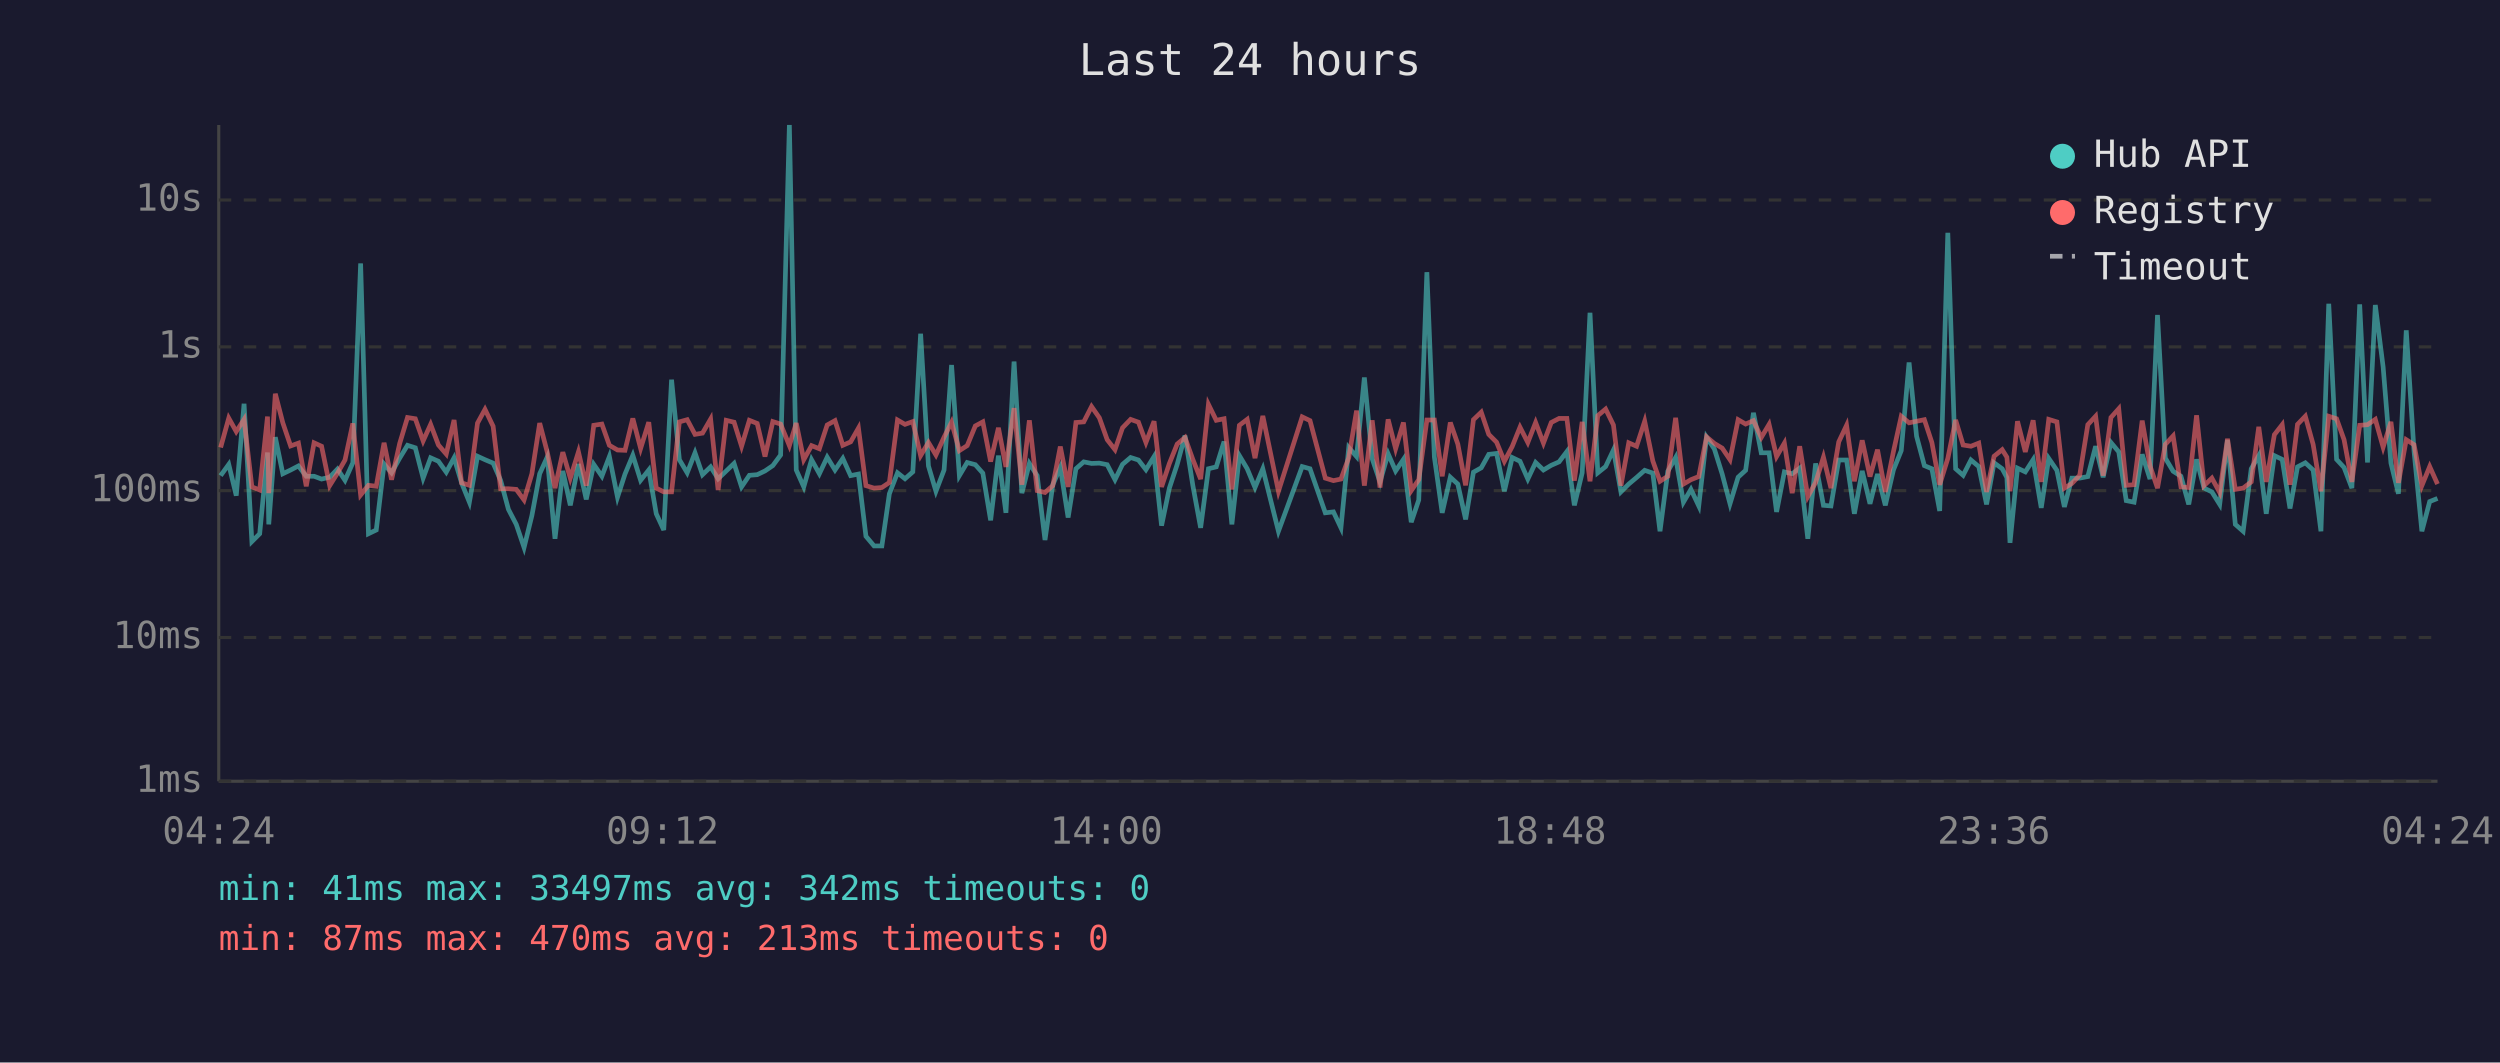
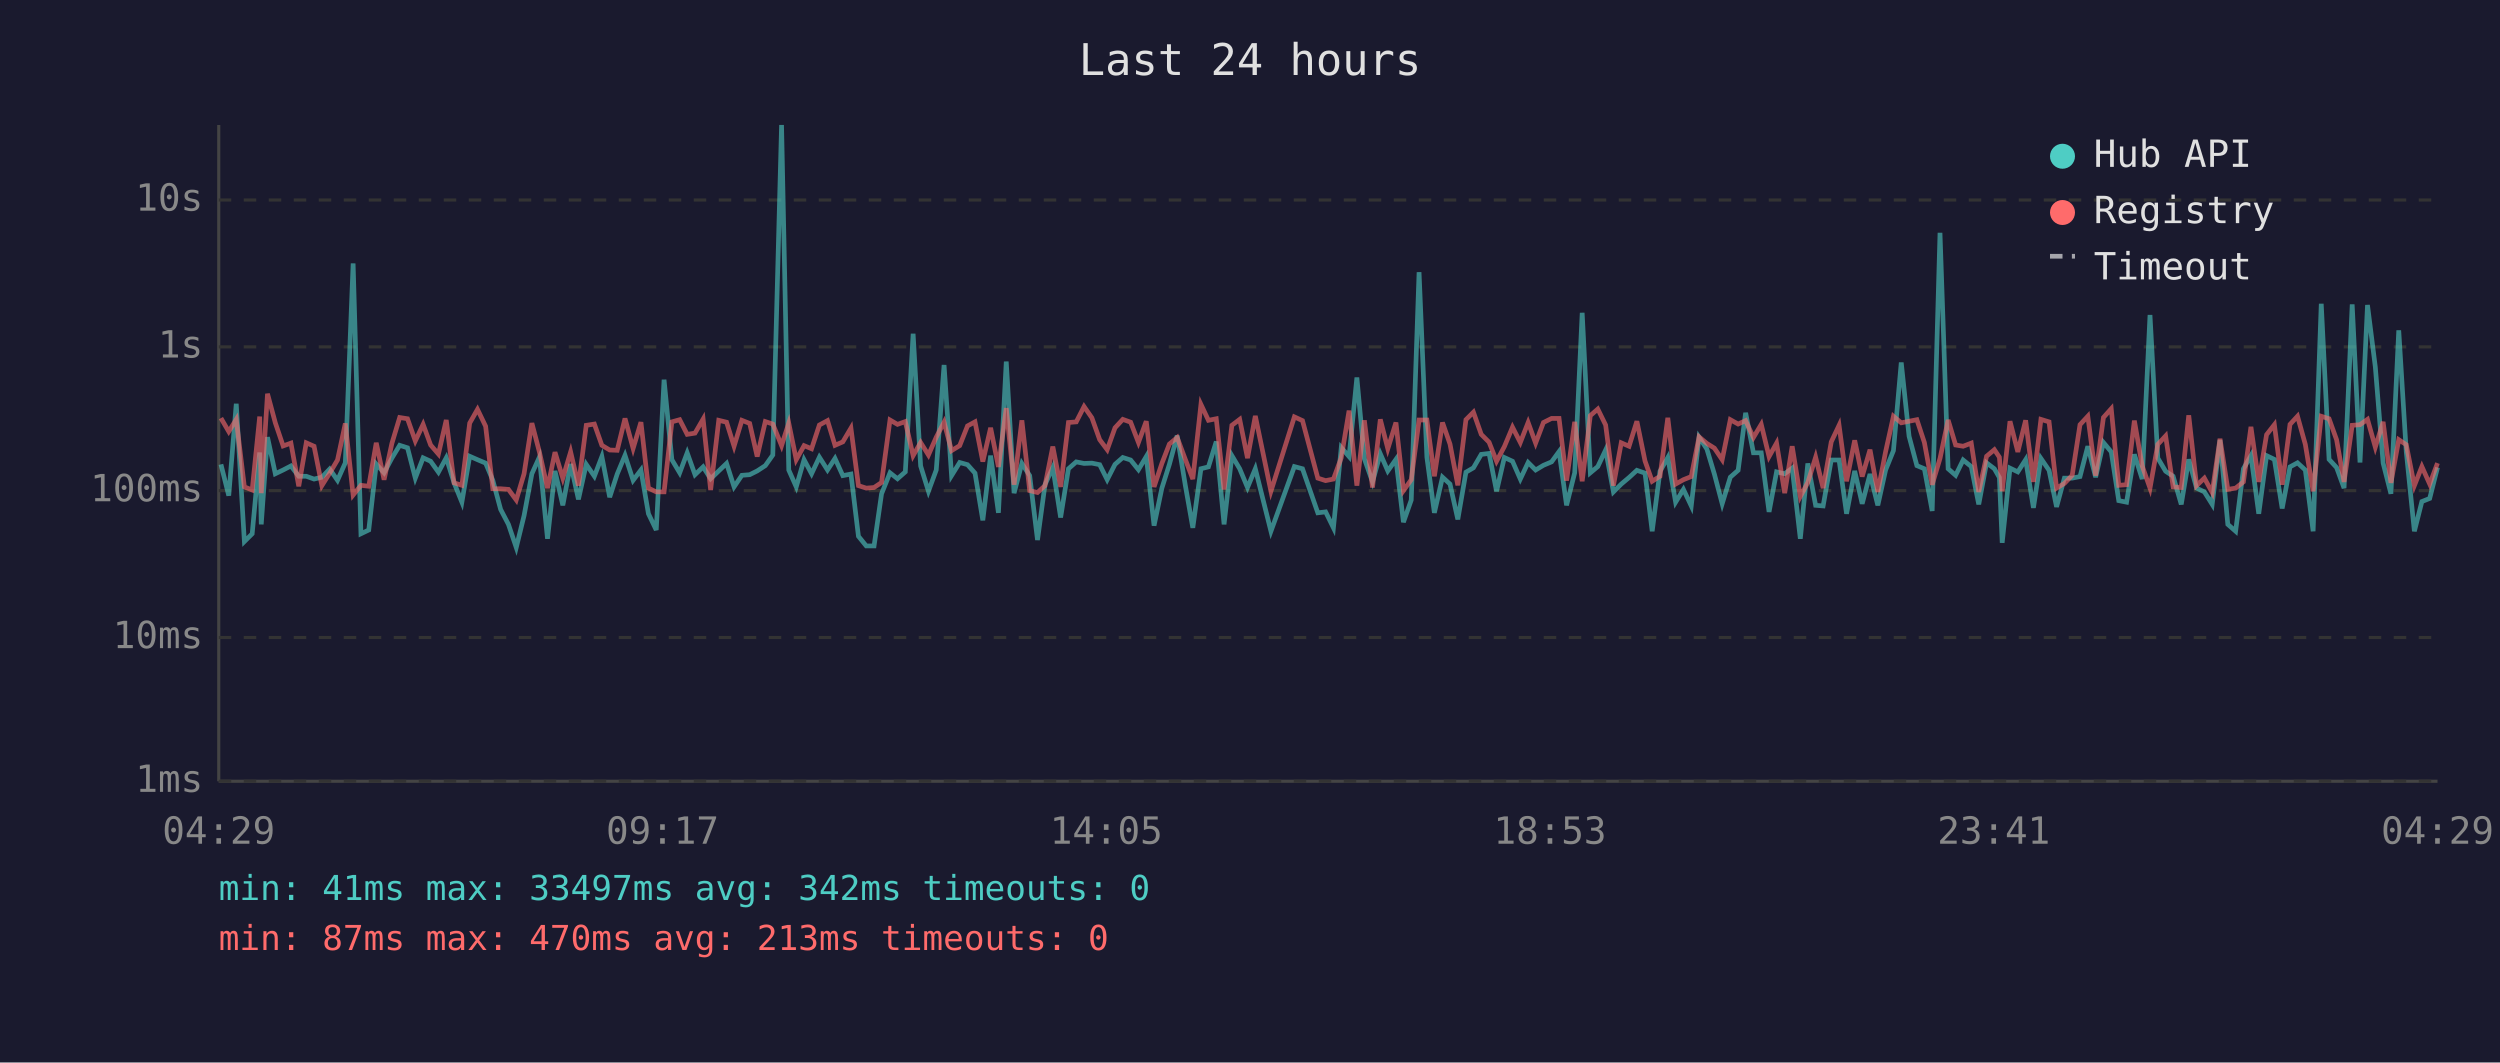
<svg xmlns="http://www.w3.org/2000/svg" viewBox="0 0 800 340" font-family="monospace" font-size="12">
  <rect width="800" height="340" fill="#1a1a2e" />
  <text x="400" y="24" fill="#e0e0e0" font-size="14" text-anchor="middle">Last 24 hours</text>
  <line x1="70" y1="40" x2="70" y2="250" stroke="#444" stroke-width="1" />
  <line x1="70" y1="250" x2="780" y2="250" stroke="#444" stroke-width="1" />
  <line x1="70" y1="250" x2="780" y2="250" stroke="#333" stroke-width="1" stroke-dasharray="4" />
  <text x="65" y="250" fill="#888" text-anchor="end" dominant-baseline="middle">1ms</text>
  <line x1="70" y1="204" x2="780" y2="204" stroke="#333" stroke-width="1" stroke-dasharray="4" />
  <text x="65" y="204" fill="#888" text-anchor="end" dominant-baseline="middle">10ms</text>
  <line x1="70" y1="157" x2="780" y2="157" stroke="#333" stroke-width="1" stroke-dasharray="4" />
  <text x="65" y="157" fill="#888" text-anchor="end" dominant-baseline="middle">100ms</text>
  <line x1="70" y1="111" x2="780" y2="111" stroke="#333" stroke-width="1" stroke-dasharray="4" />
  <text x="65" y="111" fill="#888" text-anchor="end" dominant-baseline="middle">1s</text>
  <line x1="70" y1="64" x2="780" y2="64" stroke="#333" stroke-width="1" stroke-dasharray="4" />
  <text x="65" y="64" fill="#888" text-anchor="end" dominant-baseline="middle">10s</text>
-   <text x="70" y="270" fill="#888" text-anchor="middle">04:24</text>
-   <text x="212" y="270" fill="#888" text-anchor="middle">09:12</text>
-   <text x="354" y="270" fill="#888" text-anchor="middle">14:00</text>
-   <text x="496" y="270" fill="#888" text-anchor="middle">18:48</text>
-   <text x="638" y="270" fill="#888" text-anchor="middle">23:36</text>
-   <text x="780" y="270" fill="#888" text-anchor="middle">04:24</text>
-   <polyline points="70.6,152.2 73.2,148.6 75.6,158.6 78.1,129.2 80.6,173.3 83.1,170.8 85.6,144.8 86.0,167.8 88.1,139.9 90.5,151.6 93.0,150.4 95.5,149.1 98.0,152.4 100.5,152.4 102.9,153.3 105.5,152.7 108.0,150.1 110.4,153.7 112.9,148.1 115.4,84.3 117.9,170.8 120.4,169.6 122.9,148.5 125.3,151.3 127.9,146.6 130.4,142.5 132.9,143.3 135.4,153.0 137.8,146.5 140.3,147.6 142.8,151.1 145.3,146.5 147.7,154.5 150.2,160.7 152.8,146.0 155.2,147.1 157.8,148.2 160.2,153.7 162.7,163.0 165.2,167.8 167.7,175.2 170.2,165.0 172.7,151.6 175.1,146.3 177.6,172.4 180.1,150.7 182.5,161.7 185.1,148.5 187.6,159.8 190.0,148.6 192.6,152.4 195.0,146.1 197.6,159.1 200.0,151.7 202.5,145.7 205.0,153.7 207.6,150.4 210.0,164.4 212.4,169.6 214.9,121.5 217.4,147.1 219.9,151.3 222.4,144.9 224.8,151.9 227.4,149.4 229.8,153.2 232.4,150.7 234.9,148.3 237.3,155.8 239.8,152.1 242.3,151.9 244.8,150.7 247.3,149.0 249.8,145.6 252.6,40.0 254.8,150.4 257.2,155.8 259.7,147.1 262.2,151.6 264.7,146.3 267.2,150.4 269.7,146.7 272.2,152.2 274.7,151.7 277.1,171.6 279.7,174.7 282.2,174.7 284.6,158.0 287.2,151.3 289.6,153.2 292.1,151.0 294.6,106.8 297.1,149.1 299.5,157.2 302.1,150.4 304.5,116.8 307.0,152.2 309.5,148.0 312.1,148.7 314.5,151.4 317.0,166.5 319.5,145.8 321.9,164.1 324.5,115.7 327.0,157.8 329.4,148.3 331.9,152.2 334.4,172.8 336.9,155.1 339.3,149.6 341.8,165.6 344.3,150.0 346.8,147.8 349.3,148.3 351.8,148.2 354.3,148.7 356.8,153.5 359.2,148.6 361.8,146.4 364.3,147.2 366.7,150.3 369.3,146.1 371.7,168.2 374.2,156.2 376.7,148.6 379.2,139.4 381.7,155.3 384.2,168.9 386.7,150.0 389.2,149.4 391.7,141.3 394.2,167.8 396.6,145.8 399.1,150.0 401.6,156.0 404.1,150.0 409.1,170.0 416.7,149.3 419.2,150.0 424.1,164.1 426.7,163.8 429.1,168.9 431.6,143.2 434.1,146.1 436.6,120.8 439.1,146.8 441.6,154.2 444.2,145.2 446.6,150.7 449.1,147.0 451.6,167.1 454.0,160.0 456.6,87.1 459.0,146.3 461.5,164.1 464.1,152.7 466.5,154.9 469.0,166.2 471.5,151.1 474.0,149.7 476.4,145.4 478.9,145.1 481.4,157.2 483.9,146.4 486.4,147.6 488.9,153.3 491.4,148.0 493.9,150.4 496.4,148.9 498.9,147.8 501.4,144.5 503.8,161.7 506.3,151.3 508.8,100.1 511.3,151.3 513.8,149.3 516.3,144.0 518.7,157.4 521.2,154.9 523.7,152.8 526.3,150.5 528.9,151.4 531.2,170.0 533.7,150.8 536.2,146.4 538.7,160.7 541.1,156.6 543.6,161.9 546.1,139.9 548.6,143.7 551.1,151.7 553.6,161.2 556.2,152.7 558.6,150.5 561.1,132.1 563.6,144.9 566.1,144.9 568.5,163.8 571.0,151.0 573.5,151.6 575.9,149.8 578.5,172.4 581.0,148.3 583.5,161.7 585.9,161.9 588.4,147.2 590.9,147.2 593.4,164.4 595.9,150.7 598.4,161.2 600.8,151.7 603.3,161.7 605.9,150.4 608.4,144.2 610.9,116.0 613.3,139.6 615.8,149.0 618.2,150.0 620.7,163.5 623.3,74.5 625.8,150.0 628.2,152.1 630.7,147.2 633.2,149.3 635.7,161.4 638.1,148.1 640.7,150.0 642.2,152.8 643.2,173.7 645.6,149.8 648.1,151.0 650.6,147.1 653.2,162.5 655.6,146.7 658.2,150.5 660.6,162.2 663.0,153.0 665.5,153.0 668.1,152.5 670.6,142.8 673.0,152.7 675.5,141.6 678.0,144.6 680.4,160.2 682.9,160.7 685.5,145.4 688.0,153.3 690.4,100.8 692.9,146.6 695.4,150.8 697.9,152.4 700.4,161.4 702.9,147.0 705.3,156.2 707.8,157.4 710.3,161.4 712.8,140.8 715.3,167.8 717.8,170.0 720.4,150.0 722.8,145.8 725.2,164.4 727.8,145.8 730.3,147.0 732.8,162.7 735.2,149.4 737.7,148.1 740.2,150.4 742.7,170.0 745.2,97.2 747.7,147.0 750.1,149.6 752.6,156.2 755.1,97.4 757.6,148.0 760.1,97.6 762.6,117.4 765.1,148.2 767.5,158.0 770.0,105.7 772.5,144.5 775.0,170.0 777.5,160.5 780.0,159.5" fill="none" stroke="#4ecdc4" stroke-width="1.5" opacity="0.6" />
-   <polyline points="70.6,143.2 73.2,133.8 75.6,138.1 78.1,134.2 80.6,155.8 83.1,156.8 85.6,133.3 86.0,157.8 88.1,126.0 90.5,135.3 93.0,142.7 95.5,141.8 98.0,155.6 100.5,141.7 102.9,142.8 105.5,155.4 108.0,151.4 110.4,147.2 112.9,135.5 115.4,158.4 117.9,155.3 120.4,155.6 122.9,141.7 125.3,153.5 127.9,141.9 130.4,133.6 132.9,134.0 135.4,141.1 137.8,135.8 140.3,142.4 142.8,145.3 145.3,134.4 147.7,154.5 150.2,155.3 152.8,135.4 155.2,131.0 157.8,136.4 160.2,156.4 162.7,156.4 165.2,156.6 167.7,160.0 170.2,151.6 172.7,135.4 175.1,144.6 177.6,156.2 180.1,144.7 182.5,153.0 185.1,144.6 187.6,155.4 190.0,136.1 192.6,135.7 195.0,142.5 197.6,144.0 200.0,144.1 202.5,133.9 205.0,143.5 207.6,135.1 210.0,156.2 212.4,157.4 214.9,157.4 217.4,135.0 219.9,134.3 222.4,139.0 224.8,138.6 227.4,134.1 229.8,156.8 232.4,134.5 234.9,135.1 237.3,142.8 239.8,134.5 242.3,135.5 244.8,146.1 247.3,134.9 249.8,135.7 252.6,142.6 254.8,135.4 257.2,147.1 259.7,142.6 262.2,143.6 264.7,136.0 267.2,134.6 269.7,142.5 272.2,141.4 274.7,137.0 277.1,155.4 279.7,156.2 282.2,156.0 284.6,154.4 287.2,134.4 289.6,135.8 292.1,134.9 294.6,145.8 297.1,141.6 299.5,145.6 302.1,139.9 304.5,135.1 307.0,144.2 309.5,142.6 312.1,136.3 314.5,135.0 317.0,147.7 319.5,136.9 321.9,149.4 324.5,130.6 327.0,155.1 329.4,134.5 331.9,157.0 334.4,157.6 336.9,155.4 339.3,142.9 341.8,155.8 344.3,135.2 346.8,135.0 349.3,130.1 351.8,133.7 354.3,140.7 356.8,143.9 359.2,136.9 361.8,134.2 364.3,135.1 366.7,141.6 369.3,134.8 371.7,155.8 374.2,148.3 376.7,142.1 379.2,140.0 381.7,147.0 384.2,153.3 386.7,129.4 389.2,134.5 391.7,134.0 394.2,156.6 396.6,136.1 399.1,134.2 401.6,146.6 404.1,133.1 409.1,157.2 416.7,133.4 419.2,134.6 424.1,153.0 426.7,153.8 429.1,153.3 431.6,146.5 434.1,131.4 436.6,155.4 439.1,134.5 441.6,156.0 444.2,134.2 446.6,143.6 449.1,135.2 451.6,157.0 454.0,153.5 456.6,134.4 459.0,134.4 461.5,152.4 464.1,135.2 466.5,142.1 469.0,155.3 471.5,134.3 474.0,131.9 476.4,139.0 478.9,141.5 481.4,147.6 483.9,142.9 486.4,136.7 488.9,141.6 491.4,135.2 493.9,141.8 496.4,135.2 498.9,133.9 501.4,133.9 503.8,153.8 506.3,135.0 508.8,154.0 511.3,133.0 513.8,130.9 516.3,136.0 518.7,155.4 521.2,141.7 523.7,142.8 526.3,134.8 528.9,147.5 531.2,154.0 533.7,152.4 536.2,133.7 538.7,154.9 541.1,153.5 543.6,152.5 546.1,139.8 548.6,141.9 551.1,143.4 553.6,147.1 556.2,134.3 558.6,135.7 561.1,134.6 563.6,140.0 566.1,135.8 568.5,146.1 571.0,141.8 573.5,157.8 575.9,142.8 578.5,158.9 581.0,154.4 583.5,146.3 585.9,156.2 588.4,141.4 590.9,136.1 593.4,154.0 595.9,140.9 598.4,152.5 600.8,143.9 603.3,157.4 605.9,144.5 608.4,133.2 610.9,135.3 613.3,134.8 615.8,134.3 618.2,141.6 620.7,155.1 623.3,146.7 625.8,134.4 628.2,142.4 630.7,142.8 633.2,141.8 635.7,157.4 638.1,146.0 640.7,143.9 642.2,146.3 643.2,157.2 645.6,134.8 648.1,144.6 650.6,134.5 653.2,154.2 655.6,134.2 658.2,135.0 660.6,156.2 663.0,154.7 665.5,152.1 668.1,135.9 670.6,133.2 673.0,152.2 675.5,133.6 678.0,130.8 680.4,155.3 682.9,155.1 685.5,134.6 688.0,149.1 690.4,156.2 692.9,142.2 695.4,139.5 697.9,155.8 700.4,156.0 702.9,132.9 705.3,155.4 707.8,153.0 710.3,157.6 712.8,140.4 715.3,156.6 717.8,156.2 720.4,154.2 722.8,136.6 725.2,154.2 727.8,139.1 730.3,135.9 732.8,155.1 735.2,135.8 737.7,133.2 740.2,142.2 742.7,157.2 745.2,133.2 747.7,134.0 750.1,140.7 752.6,154.2 755.1,136.1 757.6,135.9 760.1,134.2 762.6,143.1 765.1,135.0 767.5,154.5 770.0,140.7 772.5,142.3 775.0,155.4 777.5,149.3 780.0,154.9" fill="none" stroke="#ff6b6b" stroke-width="1.5" opacity="0.6" />
+   <text x="70" y="270" fill="#888" text-anchor="middle">04:29</text>
+   <text x="212" y="270" fill="#888" text-anchor="middle">09:17</text>
+   <text x="354" y="270" fill="#888" text-anchor="middle">14:05</text>
+   <text x="496" y="270" fill="#888" text-anchor="middle">18:53</text>
+   <text x="638" y="270" fill="#888" text-anchor="middle">23:41</text>
+   <text x="780" y="270" fill="#888" text-anchor="middle">04:29</text>
+   <polyline points="70.7,148.6 73.2,158.6 75.6,129.2 78.2,173.3 80.7,170.8 83.1,144.8 83.6,167.8 85.6,139.9 88.1,151.6 90.6,150.4 93.1,149.1 95.6,152.4 98.0,152.4 100.5,153.3 103.0,152.7 105.5,150.1 108.0,153.7 110.5,148.1 113.0,84.3 115.5,170.8 118.0,169.6 120.4,148.5 122.9,151.3 125.4,146.6 127.9,142.5 130.4,143.3 132.9,153.0 135.4,146.5 137.8,147.6 140.3,151.1 142.8,146.5 145.3,154.5 147.8,160.7 150.3,146.0 152.8,147.1 155.4,148.2 157.7,153.7 160.2,163.0 162.7,167.8 165.2,175.2 167.7,165.0 170.2,151.6 172.6,146.3 175.2,172.4 177.6,150.7 180.1,161.7 182.6,148.5 185.1,159.8 187.6,148.6 190.2,152.4 192.6,146.1 195.1,159.1 197.5,151.7 200.0,145.7 202.6,153.7 205.1,150.4 207.5,164.4 210.0,169.6 212.5,121.5 215.0,147.1 217.5,151.3 219.9,144.9 222.4,151.9 225.0,149.4 227.4,153.2 230.0,150.7 232.5,148.3 234.9,155.8 237.4,152.1 239.9,151.9 242.3,150.7 244.9,149.0 247.3,145.6 250.1,40.0 252.4,150.4 254.8,155.8 257.3,147.1 259.7,151.6 262.2,146.3 264.8,150.4 267.2,146.7 269.7,152.2 272.3,151.7 274.7,171.6 277.2,174.7 279.7,174.7 282.1,158.0 284.8,151.3 287.2,153.2 289.7,151.0 292.2,106.8 294.6,149.1 297.1,157.2 299.6,150.4 302.1,116.8 304.5,152.2 307.1,148.0 309.6,148.7 312.0,151.4 314.5,166.5 317.0,145.8 319.5,164.1 322.0,115.7 324.5,157.8 327.0,148.3 329.5,152.2 332.0,172.8 334.4,155.1 336.9,149.6 339.4,165.6 341.9,150.0 344.4,147.8 346.9,148.3 349.4,148.2 351.9,148.7 354.3,153.5 356.8,148.6 359.3,146.4 361.8,147.2 364.3,150.3 366.8,146.1 369.3,168.2 371.8,156.2 374.2,148.6 376.7,139.4 379.3,155.3 381.7,168.9 384.3,150.0 386.7,149.4 389.2,141.3 391.7,167.8 394.2,145.8 396.7,150.0 399.2,156.0 401.7,150.0 406.7,170.0 414.2,149.3 416.8,150.0 421.7,164.1 424.2,163.8 426.7,168.9 429.2,143.2 431.7,146.1 434.2,120.8 436.6,146.8 439.2,154.2 441.7,145.2 444.1,150.7 446.7,147.0 449.1,167.1 451.6,160.0 454.1,87.1 456.6,146.3 459.0,164.1 461.6,152.7 464.0,154.9 466.5,166.2 469.1,151.1 471.5,149.7 474.0,145.4 476.5,145.1 478.9,157.2 481.4,146.4 484.0,147.6 486.5,153.3 489.0,148.0 491.4,150.4 493.9,148.9 496.5,147.8 498.9,144.5 501.3,161.7 503.9,151.3 506.3,100.1 508.9,151.3 511.3,149.3 513.8,144.0 516.3,157.4 518.8,154.9 521.3,152.8 523.8,150.5 526.4,151.4 528.7,170.0 531.2,150.8 533.7,146.4 536.2,160.7 538.7,156.6 541.2,161.9 543.7,139.9 546.2,143.7 548.6,151.7 551.1,161.2 553.7,152.7 556.2,150.5 558.6,132.1 561.1,144.9 563.6,144.9 566.1,163.8 568.5,151.0 571.1,151.6 573.5,149.8 576.1,172.4 578.5,148.3 581.0,161.7 583.4,161.9 586.0,147.2 588.5,147.2 590.9,164.4 593.5,150.7 595.9,161.2 598.4,151.7 600.9,161.7 603.4,150.4 605.9,144.2 608.4,116.0 610.9,139.6 613.4,149.0 615.8,150.0 618.3,163.5 620.8,74.5 623.4,150.0 625.8,152.1 628.2,147.2 630.8,149.3 633.2,161.4 635.7,148.1 638.2,150.0 639.8,152.8 640.7,173.7 643.2,149.8 645.7,151.0 648.2,147.1 650.7,162.5 653.1,146.7 655.7,150.5 658.1,162.2 660.6,153.0 663.1,153.0 665.6,152.5 668.1,142.8 670.6,152.7 673.1,141.6 675.6,144.6 678.0,160.2 680.5,160.7 683.0,145.4 685.5,153.3 688.0,100.8 690.5,146.6 693.0,150.8 695.4,152.4 698.0,161.4 700.4,147.0 702.9,156.2 705.4,157.4 707.9,161.4 710.4,140.8 712.9,167.8 715.4,170.0 717.9,150.0 720.3,145.8 722.8,164.4 725.3,145.8 727.8,147.0 730.3,162.7 732.8,149.4 735.2,148.1 737.7,150.4 740.2,170.0 742.8,97.2 745.3,147.0 747.7,149.6 750.1,156.2 752.7,97.4 755.2,148.0 757.6,97.6 760.1,117.4 762.6,148.2 765.1,158.0 767.6,105.7 770.0,144.5 772.6,170.0 775.0,160.5 777.5,159.5 780.0,149.6" fill="none" stroke="#4ecdc4" stroke-width="1.5" opacity="0.6" />
+   <polyline points="70.7,133.8 73.2,138.1 75.6,134.2 78.2,155.8 80.7,156.8 83.1,133.3 83.6,157.8 85.6,126.0 88.1,135.3 90.6,142.7 93.1,141.8 95.6,155.6 98.0,141.7 100.5,142.8 103.0,155.4 105.5,151.4 108.0,147.2 110.5,135.5 113.0,158.4 115.5,155.3 118.0,155.6 120.4,141.7 122.9,153.5 125.4,141.9 127.9,133.6 130.4,134.0 132.9,141.1 135.4,135.8 137.8,142.4 140.3,145.3 142.8,134.4 145.3,154.5 147.8,155.3 150.3,135.4 152.8,131.0 155.4,136.4 157.7,156.4 160.2,156.4 162.7,156.6 165.2,160.0 167.7,151.6 170.2,135.4 172.6,144.6 175.2,156.2 177.6,144.7 180.1,153.0 182.6,144.6 185.1,155.4 187.6,136.1 190.2,135.7 192.6,142.5 195.1,144.0 197.5,144.1 200.0,133.9 202.6,143.5 205.1,135.1 207.5,156.2 210.0,157.4 212.5,157.4 215.0,135.0 217.5,134.3 219.9,139.0 222.4,138.6 225.0,134.1 227.4,156.8 230.0,134.5 232.5,135.1 234.9,142.8 237.4,134.5 239.9,135.5 242.3,146.1 244.9,134.9 247.3,135.7 250.1,142.6 252.4,135.4 254.8,147.1 257.3,142.6 259.7,143.6 262.2,136.0 264.8,134.6 267.2,142.5 269.7,141.4 272.3,137.0 274.7,155.4 277.2,156.2 279.7,156.0 282.1,154.4 284.8,134.4 287.2,135.8 289.7,134.9 292.2,145.8 294.6,141.6 297.1,145.6 299.6,139.9 302.1,135.1 304.5,144.2 307.1,142.6 309.6,136.3 312.0,135.0 314.5,147.7 317.0,136.9 319.5,149.4 322.0,130.6 324.5,155.1 327.0,134.5 329.5,157.0 332.0,157.6 334.4,155.4 336.9,142.9 339.4,155.8 341.9,135.2 344.4,135.0 346.9,130.1 349.4,133.7 351.9,140.7 354.3,143.9 356.8,136.9 359.3,134.2 361.8,135.1 364.3,141.6 366.8,134.8 369.3,155.8 371.8,148.3 374.2,142.1 376.7,140.0 379.3,147.0 381.7,153.3 384.3,129.4 386.7,134.5 389.2,134.0 391.7,156.6 394.2,136.1 396.7,134.2 399.2,146.6 401.7,133.1 406.7,157.2 414.2,133.4 416.8,134.6 421.7,153.0 424.2,153.8 426.7,153.3 429.2,146.5 431.7,131.4 434.2,155.4 436.6,134.5 439.2,156.0 441.7,134.2 444.1,143.6 446.7,135.2 449.1,157.0 451.6,153.5 454.1,134.4 456.6,134.4 459.0,152.4 461.6,135.2 464.0,142.1 466.5,155.3 469.1,134.3 471.5,131.9 474.0,139.0 476.5,141.5 478.9,147.6 481.4,142.9 484.0,136.7 486.5,141.6 489.0,135.2 491.4,141.8 493.9,135.2 496.5,133.9 498.9,133.9 501.3,153.8 503.9,135.0 506.3,154.0 508.9,133.0 511.3,130.9 513.8,136.0 516.3,155.4 518.8,141.7 521.3,142.8 523.8,134.8 526.4,147.5 528.7,154.0 531.2,152.4 533.7,133.7 536.2,154.9 538.7,153.5 541.2,152.5 543.7,139.8 546.2,141.9 548.6,143.4 551.1,147.1 553.7,134.3 556.2,135.7 558.6,134.6 561.1,140.0 563.6,135.8 566.1,146.1 568.5,141.8 571.1,157.8 573.5,142.8 576.1,158.9 578.5,154.4 581.0,146.3 583.4,156.2 586.0,141.4 588.5,136.1 590.9,154.0 593.5,140.9 595.9,152.5 598.4,143.9 600.9,157.4 603.4,144.5 605.9,133.2 608.4,135.3 610.9,134.8 613.4,134.3 615.8,141.6 618.3,155.1 620.8,146.7 623.4,134.4 625.8,142.4 628.2,142.8 630.8,141.8 633.2,157.4 635.7,146.0 638.2,143.9 639.8,146.3 640.7,157.2 643.2,134.8 645.7,144.6 648.2,134.5 650.7,154.2 653.1,134.2 655.7,135.0 658.1,156.2 660.6,154.7 663.1,152.1 665.6,135.9 668.1,133.2 670.6,152.2 673.1,133.6 675.6,130.8 678.0,155.3 680.5,155.1 683.0,134.6 685.5,149.1 688.0,156.2 690.5,142.2 693.0,139.5 695.4,155.8 698.0,156.0 700.4,132.9 702.9,155.4 705.4,153.0 707.9,157.6 710.4,140.4 712.9,156.6 715.4,156.2 717.9,154.2 720.3,136.6 722.8,154.2 725.3,139.1 727.8,135.9 730.3,155.1 732.8,135.8 735.2,133.2 737.7,142.2 740.2,157.2 742.8,133.2 745.3,134.0 747.7,140.7 750.1,154.2 752.7,136.1 755.2,135.9 757.6,134.2 760.1,143.1 762.6,135.0 765.1,154.5 767.6,140.7 770.0,142.3 772.6,155.4 775.0,149.3 777.5,154.9 780.0,148.2" fill="none" stroke="#ff6b6b" stroke-width="1.5" opacity="0.6" />
  <circle cx="660" cy="50" r="4" fill="#4ecdc4" />
  <text x="670" y="50" fill="#e0e0e0" dominant-baseline="middle">Hub API</text>
  <circle cx="660" cy="68" r="4" fill="#ff6b6b" />
  <text x="670" y="68" fill="#e0e0e0" dominant-baseline="middle">Registry</text>
  <line x1="656" y1="82" x2="664" y2="82" stroke="#e0e0e0" stroke-width="1.5" stroke-dasharray="4,3" opacity="0.7" />
  <text x="670" y="86" fill="#e0e0e0" dominant-baseline="middle">Timeout</text>
  <text x="70" y="288" fill="#4ecdc4" font-size="11">min: 41ms  max: 33497ms  avg: 342ms  timeouts: 0</text>
  <text x="70" y="304" fill="#ff6b6b" font-size="11">min: 87ms  max: 470ms  avg: 213ms  timeouts: 0</text>
</svg>
